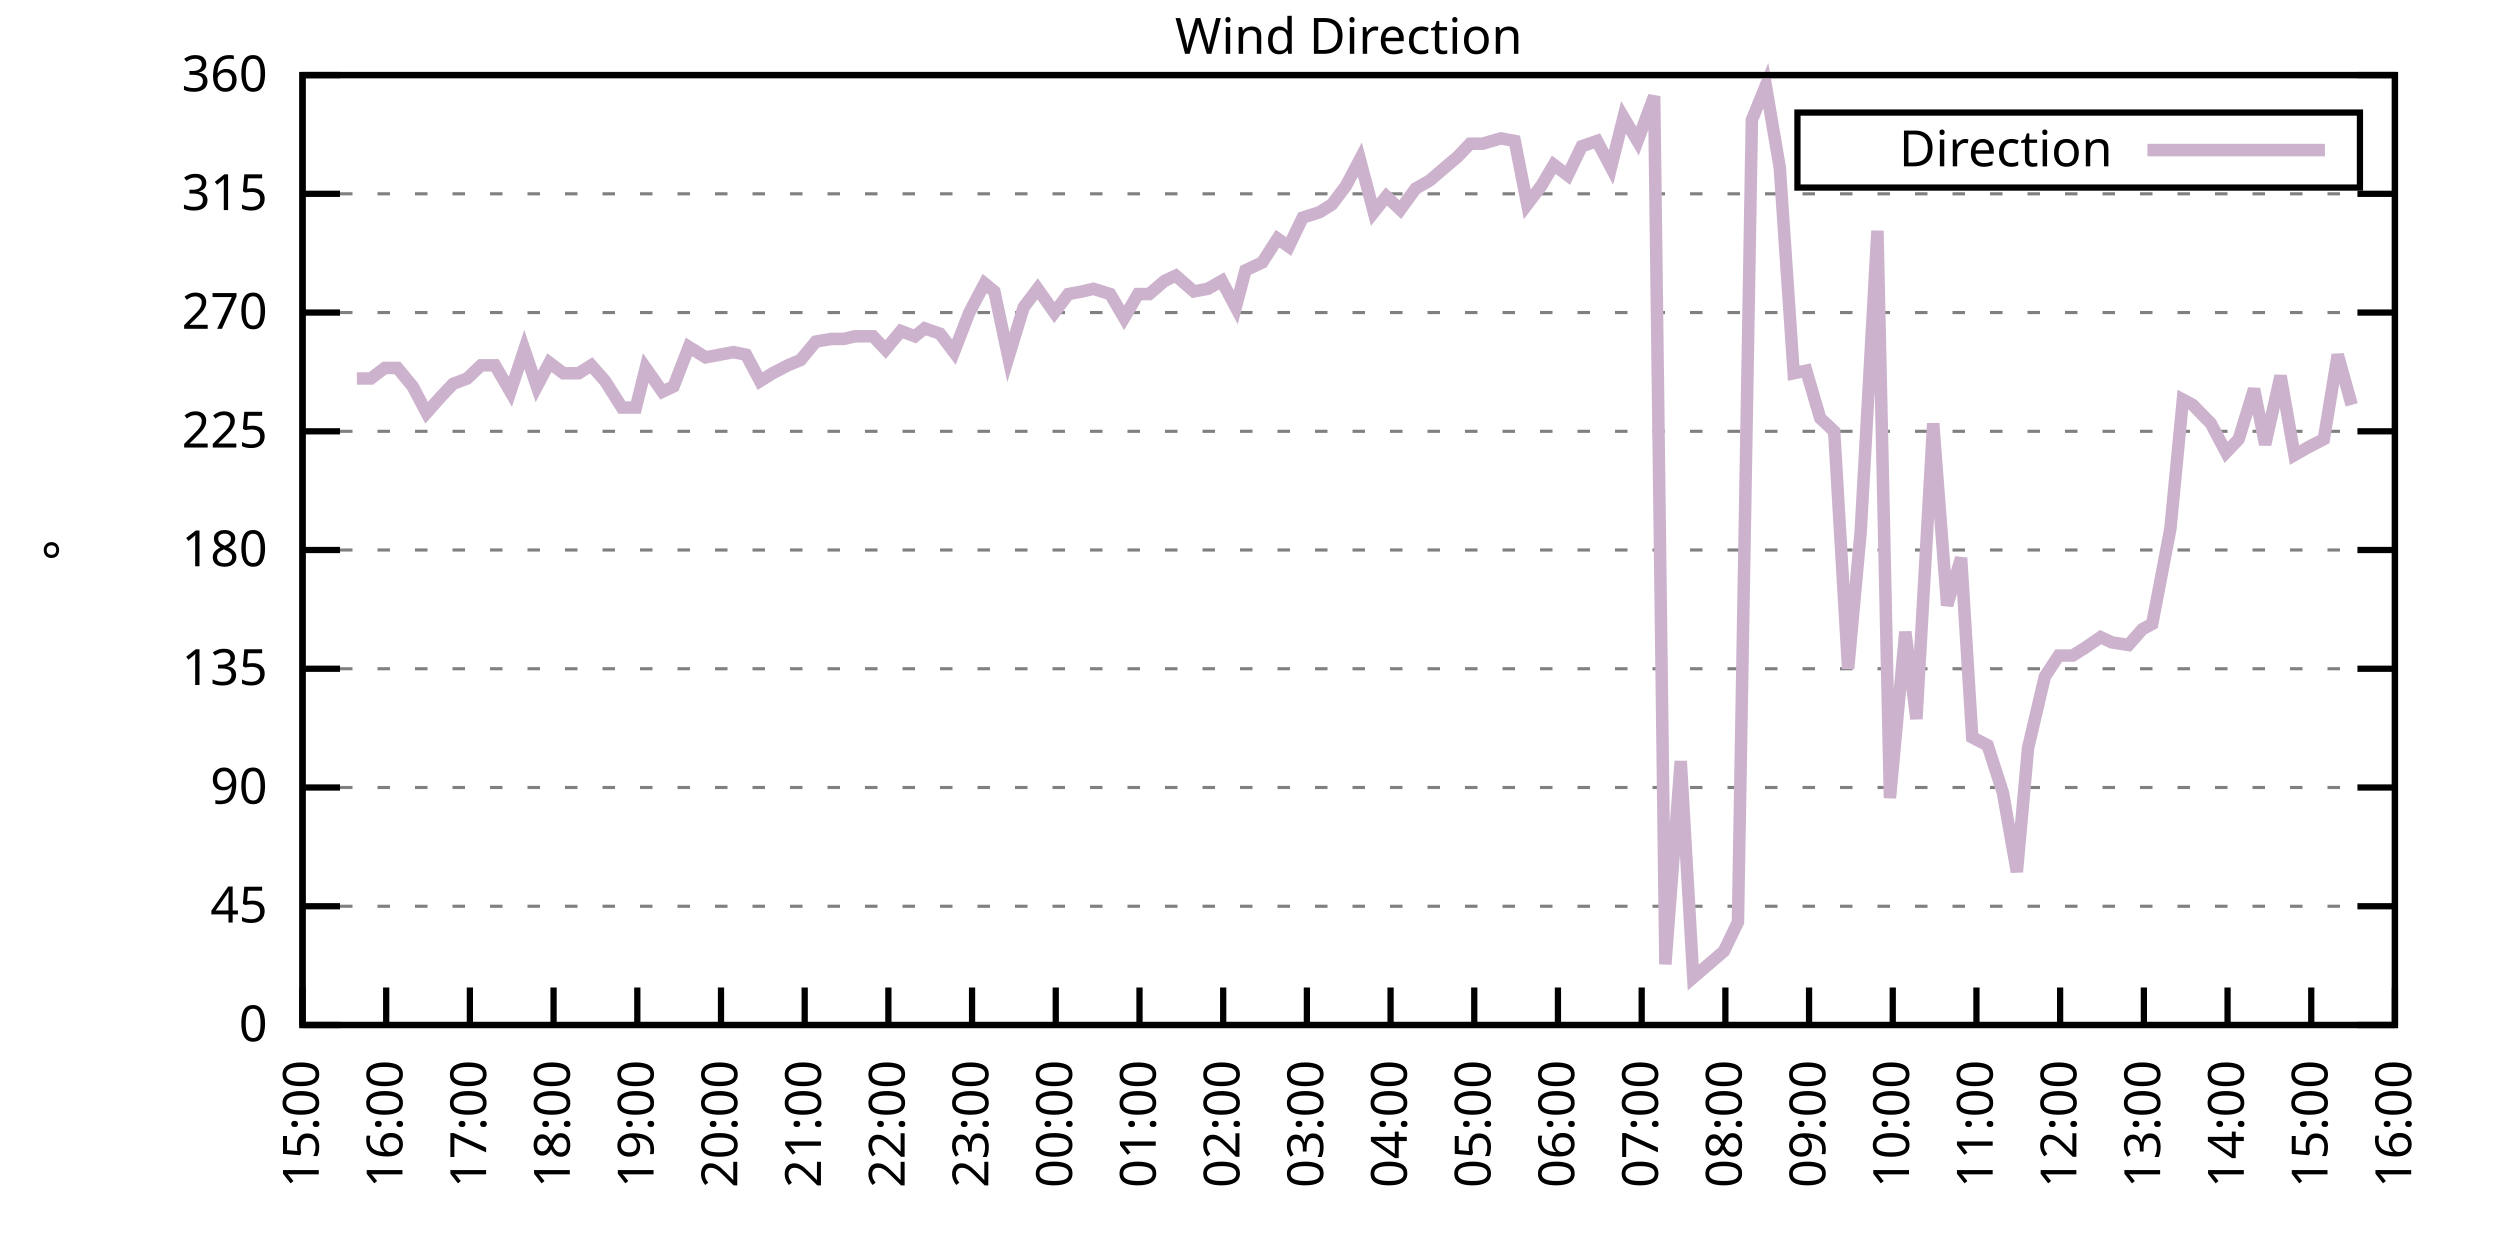
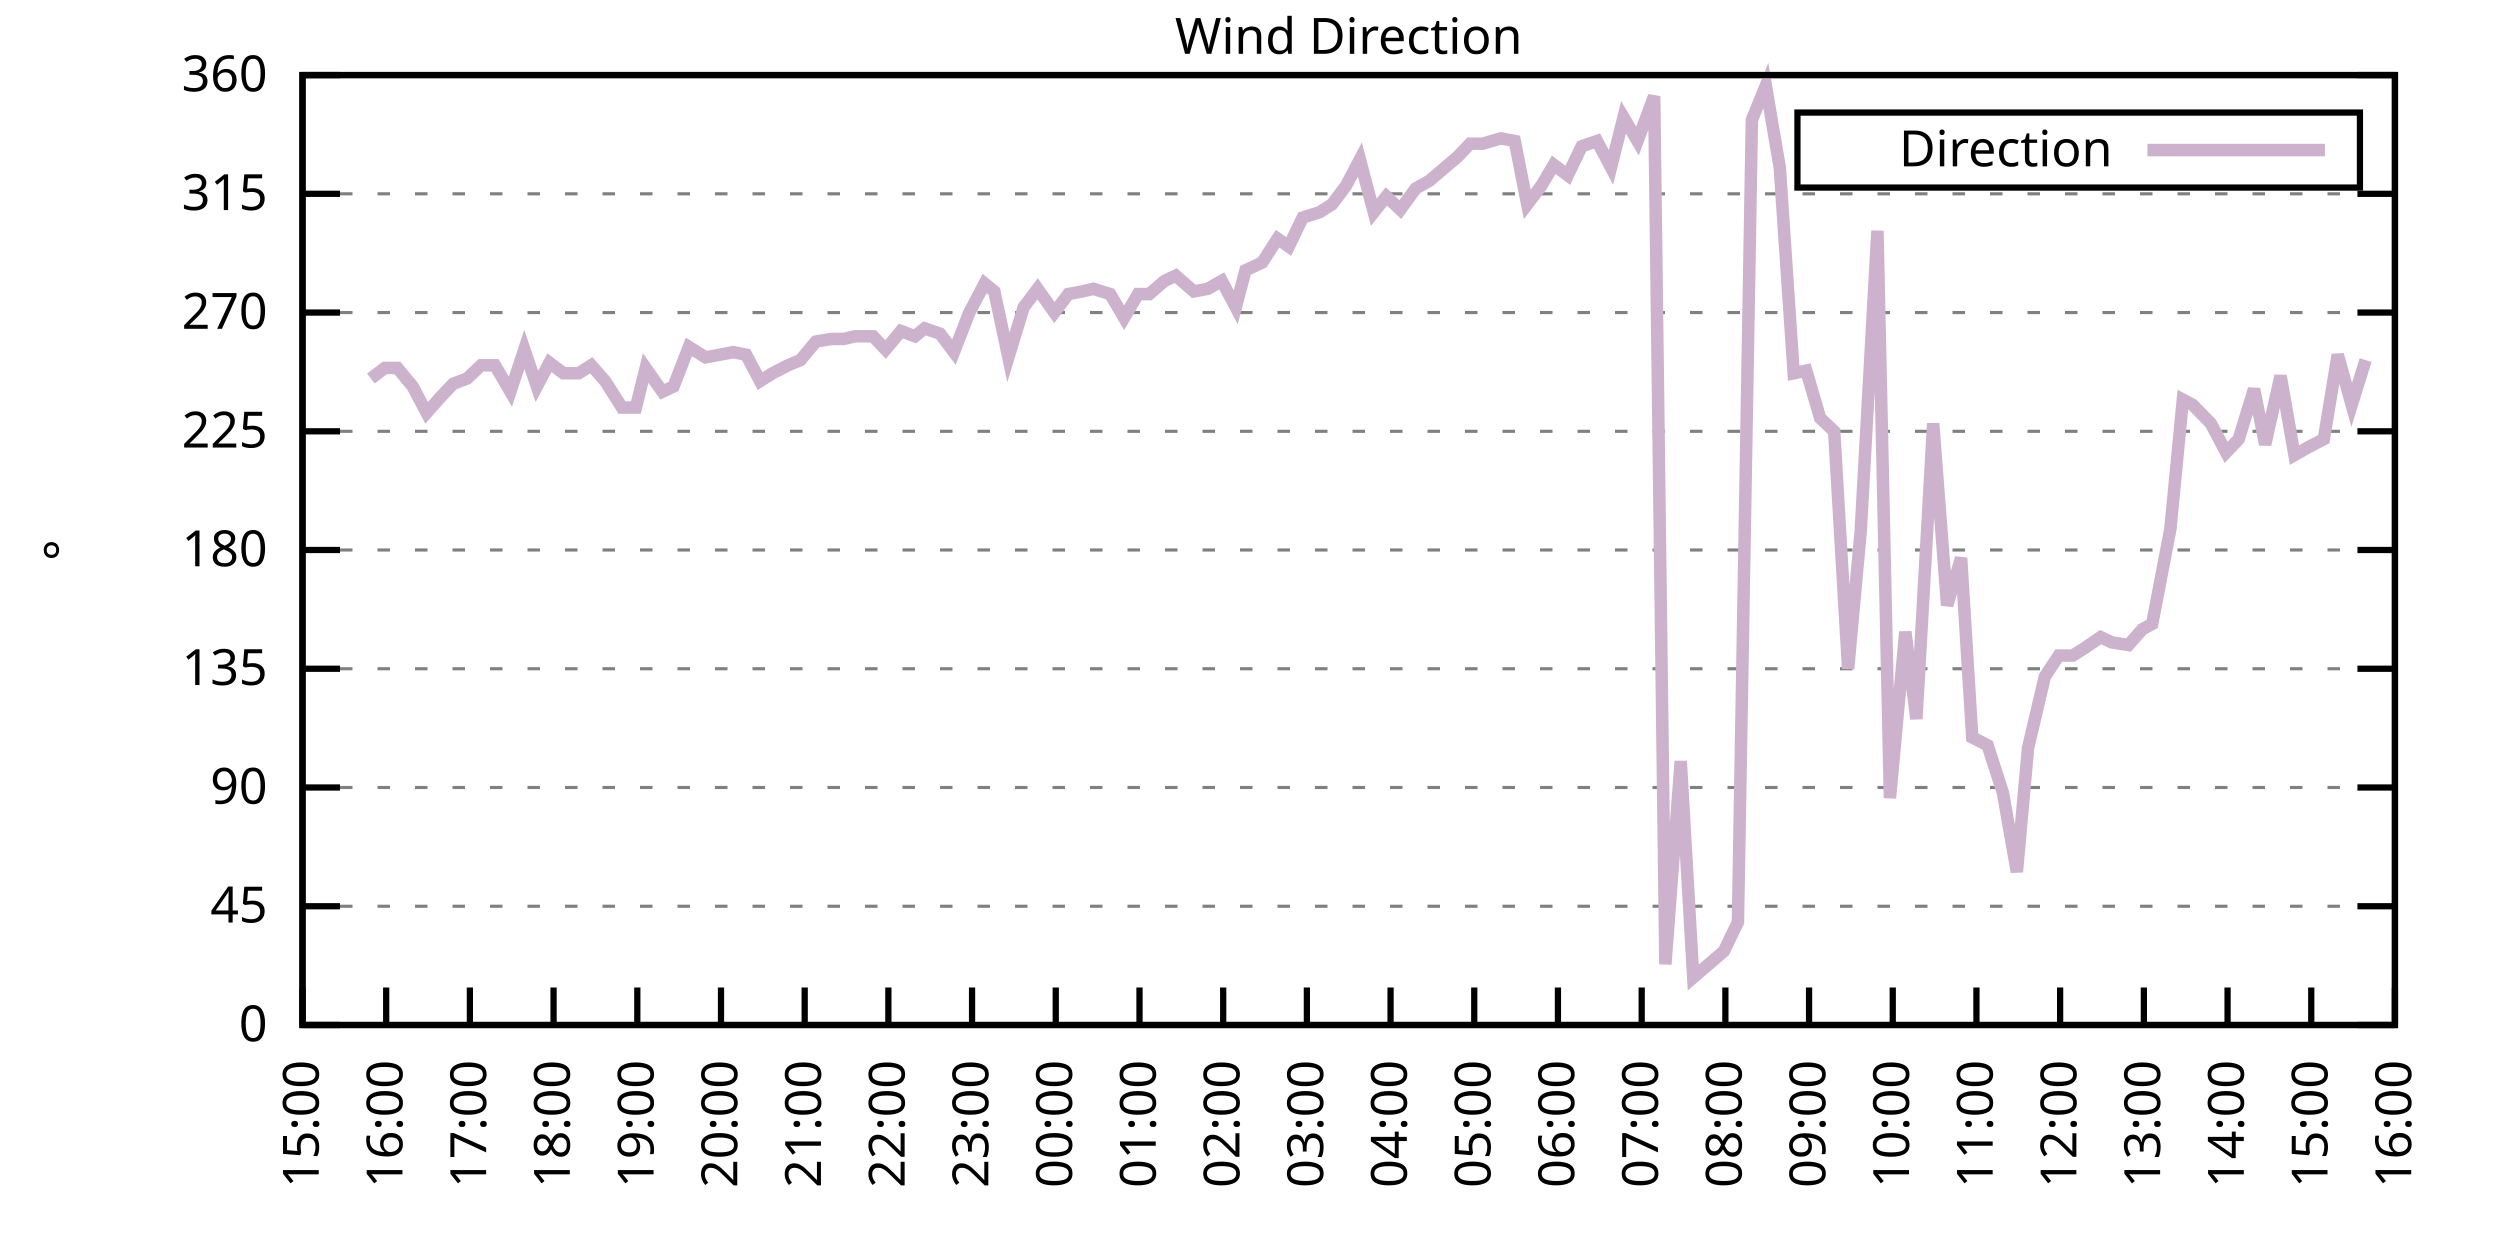
<svg xmlns="http://www.w3.org/2000/svg" xmlns:xlink="http://www.w3.org/1999/xlink" width="400" height="200" viewBox="0 0 400 200">
  <g id="gnuplot_canvas">
    <rect x="0" y="0" width="400" height="200" fill="none" />
    <defs>
      <circle id="gpDot" r="0.5" stroke-width="0.5" stroke="currentColor" />
      <path id="gpPt0" stroke-width="0.333" stroke="currentColor" d="M-1,0 h2 M0,-1 v2" />
      <path id="gpPt1" stroke-width="0.333" stroke="currentColor" d="M-1,-1 L1,1 M1,-1 L-1,1" />
      <path id="gpPt2" stroke-width="0.333" stroke="currentColor" d="M-1,0 L1,0 M0,-1 L0,1 M-1,-1 L1,1 M-1,1 L1,-1" />
      <rect id="gpPt3" stroke-width="0.333" stroke="currentColor" x="-1" y="-1" width="2" height="2" />
      <rect id="gpPt4" stroke-width="0.333" stroke="currentColor" fill="currentColor" x="-1" y="-1" width="2" height="2" />
      <circle id="gpPt5" stroke-width="0.333" stroke="currentColor" cx="0" cy="0" r="1" />
      <use xlink:href="#gpPt5" id="gpPt6" fill="currentColor" stroke="none" />
      <path id="gpPt7" stroke-width="0.333" stroke="currentColor" d="M0,-1.33 L-1.33,0.67 L1.33,0.67 z" />
      <use xlink:href="#gpPt7" id="gpPt8" fill="currentColor" stroke="none" />
      <use xlink:href="#gpPt7" id="gpPt9" stroke="currentColor" transform="rotate(180)" />
      <use xlink:href="#gpPt9" id="gpPt10" fill="currentColor" stroke="none" />
      <use xlink:href="#gpPt3" id="gpPt11" stroke="currentColor" transform="rotate(45)" />
      <use xlink:href="#gpPt11" id="gpPt12" fill="currentColor" stroke="none" />
      <path id="gpPt13" stroke-width="0.333" stroke="currentColor" d="M0,1.330 L1.265,0.411 L0.782,-1.067 L-0.782,-1.076 L-1.265,0.411 z" />
      <use xlink:href="#gpPt13" id="gpPt14" fill="currentColor" stroke="none" />
      <filter id="textbox" filterUnits="objectBoundingBox" x="0" y="0" height="1" width="1">
        <feFlood flood-color="white" flood-opacity="1" result="bgnd" />
        <feComposite in="SourceGraphic" in2="bgnd" operator="atop" />
      </filter>
      <filter id="greybox" filterUnits="objectBoundingBox" x="0" y="0" height="1" width="1">
        <feFlood flood-color="lightgrey" flood-opacity="1" result="grey" />
        <feComposite in="SourceGraphic" in2="grey" operator="atop" />
      </filter>
    </defs>
    <g fill="none" color="white" stroke="currentColor" stroke-width="1.00" stroke-linecap="butt" stroke-linejoin="miter">
</g>
    <g fill="none" color="black" stroke="currentColor" stroke-width="1.00" stroke-linecap="butt" stroke-linejoin="miter">
      <g stroke="none" shape-rendering="crispEdges">
        <polygon fill="rgb(255, 255, 255)" points="48.40,164.00 383.18,164.00 383.18,12.02 48.40,12.02 " />
      </g>
    </g>
    <g fill="none" color="black" stroke="currentColor" stroke-width="1.00" stroke-linecap="butt" stroke-linejoin="miter">
</g>
    <g fill="none" color="black" stroke="black" stroke-width="0.50" stroke-linecap="butt" stroke-linejoin="miter">
</g>
    <g fill="none" color="gray" stroke="currentColor" stroke-width="0.50" stroke-linecap="butt" stroke-linejoin="miter">
      <path stroke="gray" stroke-dasharray="2,4" class="gridline" d="M48.40,164.00 L383.19,164.00  " />
    </g>
    <g fill="none" color="gray" stroke="gray" stroke-width="1.00" stroke-linecap="butt" stroke-linejoin="miter">
</g>
    <g fill="none" color="black" stroke="currentColor" stroke-width="1.00" stroke-linecap="butt" stroke-linejoin="miter">
      <path stroke="black" d="M48.40,164.00 L54.40,164.00 M383.19,164.00 L377.19,164.00  " />
      <g transform="translate(42.80,166.60)" stroke="none" fill="black" font-family="Sans" font-size="8.00" text-anchor="end">
        <text>
          <tspan font-family="Sans"> 0</tspan>
        </text>
      </g>
    </g>
    <g fill="none" color="black" stroke="currentColor" stroke-width="1.00" stroke-linecap="butt" stroke-linejoin="miter">
</g>
    <g fill="none" color="black" stroke="black" stroke-width="0.50" stroke-linecap="butt" stroke-linejoin="miter">
</g>
    <g fill="none" color="gray" stroke="currentColor" stroke-width="0.50" stroke-linecap="butt" stroke-linejoin="miter">
      <path stroke="gray" stroke-dasharray="2,4" class="gridline" d="M48.40,145.00 L383.19,145.00  " />
    </g>
    <g fill="none" color="gray" stroke="gray" stroke-width="1.00" stroke-linecap="butt" stroke-linejoin="miter">
</g>
    <g fill="none" color="black" stroke="currentColor" stroke-width="1.00" stroke-linecap="butt" stroke-linejoin="miter">
      <path stroke="black" d="M48.40,145.00 L54.40,145.00 M383.19,145.00 L377.19,145.00  " />
      <g transform="translate(42.80,147.60)" stroke="none" fill="black" font-family="Sans" font-size="8.00" text-anchor="end">
        <text>
          <tspan font-family="Sans"> 45</tspan>
        </text>
      </g>
    </g>
    <g fill="none" color="black" stroke="currentColor" stroke-width="1.00" stroke-linecap="butt" stroke-linejoin="miter">
</g>
    <g fill="none" color="black" stroke="black" stroke-width="0.50" stroke-linecap="butt" stroke-linejoin="miter">
</g>
    <g fill="none" color="gray" stroke="currentColor" stroke-width="0.50" stroke-linecap="butt" stroke-linejoin="miter">
      <path stroke="gray" stroke-dasharray="2,4" class="gridline" d="M48.40,126.00 L383.19,126.00  " />
    </g>
    <g fill="none" color="gray" stroke="gray" stroke-width="1.00" stroke-linecap="butt" stroke-linejoin="miter">
</g>
    <g fill="none" color="black" stroke="currentColor" stroke-width="1.00" stroke-linecap="butt" stroke-linejoin="miter">
      <path stroke="black" d="M48.40,126.00 L54.40,126.00 M383.19,126.00 L377.19,126.00  " />
      <g transform="translate(42.80,128.60)" stroke="none" fill="black" font-family="Sans" font-size="8.00" text-anchor="end">
        <text>
          <tspan font-family="Sans"> 90</tspan>
        </text>
      </g>
    </g>
    <g fill="none" color="black" stroke="currentColor" stroke-width="1.00" stroke-linecap="butt" stroke-linejoin="miter">
</g>
    <g fill="none" color="black" stroke="black" stroke-width="0.50" stroke-linecap="butt" stroke-linejoin="miter">
</g>
    <g fill="none" color="gray" stroke="currentColor" stroke-width="0.50" stroke-linecap="butt" stroke-linejoin="miter">
      <path stroke="gray" stroke-dasharray="2,4" class="gridline" d="M48.40,107.00 L383.19,107.00  " />
    </g>
    <g fill="none" color="gray" stroke="gray" stroke-width="1.00" stroke-linecap="butt" stroke-linejoin="miter">
</g>
    <g fill="none" color="black" stroke="currentColor" stroke-width="1.00" stroke-linecap="butt" stroke-linejoin="miter">
      <path stroke="black" d="M48.40,107.00 L54.40,107.00 M383.19,107.00 L377.19,107.00  " />
      <g transform="translate(42.80,109.60)" stroke="none" fill="black" font-family="Sans" font-size="8.00" text-anchor="end">
        <text>
          <tspan font-family="Sans"> 135</tspan>
        </text>
      </g>
    </g>
    <g fill="none" color="black" stroke="currentColor" stroke-width="1.00" stroke-linecap="butt" stroke-linejoin="miter">
</g>
    <g fill="none" color="black" stroke="black" stroke-width="0.50" stroke-linecap="butt" stroke-linejoin="miter">
</g>
    <g fill="none" color="gray" stroke="currentColor" stroke-width="0.50" stroke-linecap="butt" stroke-linejoin="miter">
      <path stroke="gray" stroke-dasharray="2,4" class="gridline" d="M48.40,88.00 L383.19,88.00  " />
    </g>
    <g fill="none" color="gray" stroke="gray" stroke-width="1.00" stroke-linecap="butt" stroke-linejoin="miter">
</g>
    <g fill="none" color="black" stroke="currentColor" stroke-width="1.00" stroke-linecap="butt" stroke-linejoin="miter">
      <path stroke="black" d="M48.40,88.00 L54.40,88.00 M383.19,88.00 L377.19,88.00  " />
      <g transform="translate(42.80,90.60)" stroke="none" fill="black" font-family="Sans" font-size="8.00" text-anchor="end">
        <text>
          <tspan font-family="Sans"> 180</tspan>
        </text>
      </g>
    </g>
    <g fill="none" color="black" stroke="currentColor" stroke-width="1.00" stroke-linecap="butt" stroke-linejoin="miter">
</g>
    <g fill="none" color="black" stroke="black" stroke-width="0.50" stroke-linecap="butt" stroke-linejoin="miter">
</g>
    <g fill="none" color="gray" stroke="currentColor" stroke-width="0.50" stroke-linecap="butt" stroke-linejoin="miter">
      <path stroke="gray" stroke-dasharray="2,4" class="gridline" d="M48.40,69.01 L383.19,69.01  " />
    </g>
    <g fill="none" color="gray" stroke="gray" stroke-width="1.00" stroke-linecap="butt" stroke-linejoin="miter">
</g>
    <g fill="none" color="black" stroke="currentColor" stroke-width="1.00" stroke-linecap="butt" stroke-linejoin="miter">
      <path stroke="black" d="M48.40,69.01 L54.40,69.01 M383.19,69.01 L377.19,69.01  " />
      <g transform="translate(42.80,71.61)" stroke="none" fill="black" font-family="Sans" font-size="8.00" text-anchor="end">
        <text>
          <tspan font-family="Sans"> 225</tspan>
        </text>
      </g>
    </g>
    <g fill="none" color="black" stroke="currentColor" stroke-width="1.00" stroke-linecap="butt" stroke-linejoin="miter">
</g>
    <g fill="none" color="black" stroke="black" stroke-width="0.50" stroke-linecap="butt" stroke-linejoin="miter">
</g>
    <g fill="none" color="gray" stroke="currentColor" stroke-width="0.50" stroke-linecap="butt" stroke-linejoin="miter">
      <path stroke="gray" stroke-dasharray="2,4" class="gridline" d="M48.40,50.01 L383.19,50.01  " />
    </g>
    <g fill="none" color="gray" stroke="gray" stroke-width="1.00" stroke-linecap="butt" stroke-linejoin="miter">
</g>
    <g fill="none" color="black" stroke="currentColor" stroke-width="1.00" stroke-linecap="butt" stroke-linejoin="miter">
      <path stroke="black" d="M48.40,50.01 L54.40,50.01 M383.19,50.01 L377.19,50.01  " />
      <g transform="translate(42.80,52.61)" stroke="none" fill="black" font-family="Sans" font-size="8.00" text-anchor="end">
        <text>
          <tspan font-family="Sans"> 270</tspan>
        </text>
      </g>
    </g>
    <g fill="none" color="black" stroke="currentColor" stroke-width="1.00" stroke-linecap="butt" stroke-linejoin="miter">
</g>
    <g fill="none" color="black" stroke="black" stroke-width="0.50" stroke-linecap="butt" stroke-linejoin="miter">
</g>
    <g fill="none" color="gray" stroke="currentColor" stroke-width="0.50" stroke-linecap="butt" stroke-linejoin="miter">
      <path stroke="gray" stroke-dasharray="2,4" class="gridline" d="M48.40,31.01 L383.19,31.01  " />
    </g>
    <g fill="none" color="gray" stroke="gray" stroke-width="1.00" stroke-linecap="butt" stroke-linejoin="miter">
</g>
    <g fill="none" color="black" stroke="currentColor" stroke-width="1.00" stroke-linecap="butt" stroke-linejoin="miter">
      <path stroke="black" d="M48.40,31.01 L54.40,31.01 M383.19,31.01 L377.19,31.01  " />
      <g transform="translate(42.80,33.61)" stroke="none" fill="black" font-family="Sans" font-size="8.00" text-anchor="end">
        <text>
          <tspan font-family="Sans"> 315</tspan>
        </text>
      </g>
    </g>
    <g fill="none" color="black" stroke="currentColor" stroke-width="1.00" stroke-linecap="butt" stroke-linejoin="miter">
</g>
    <g fill="none" color="black" stroke="black" stroke-width="0.50" stroke-linecap="butt" stroke-linejoin="miter">
</g>
    <g fill="none" color="gray" stroke="currentColor" stroke-width="0.50" stroke-linecap="butt" stroke-linejoin="miter">
      <path stroke="gray" stroke-dasharray="2,4" class="gridline" d="M48.40,12.01 L383.19,12.01  " />
    </g>
    <g fill="none" color="gray" stroke="gray" stroke-width="1.00" stroke-linecap="butt" stroke-linejoin="miter">
</g>
    <g fill="none" color="black" stroke="currentColor" stroke-width="1.00" stroke-linecap="butt" stroke-linejoin="miter">
      <path stroke="black" d="M48.40,12.01 L54.40,12.01 M383.19,12.01 L377.19,12.01  " />
      <g transform="translate(42.80,14.61)" stroke="none" fill="black" font-family="Sans" font-size="8.00" text-anchor="end">
        <text>
          <tspan font-family="Sans"> 360</tspan>
        </text>
      </g>
    </g>
    <g fill="none" color="black" stroke="currentColor" stroke-width="1.00" stroke-linecap="butt" stroke-linejoin="miter">
      <path stroke="black" d="M48.40,164.00 L48.40,158.00  " />
      <g transform="translate(51.00,169.60) rotate(270.00)" stroke="none" fill="black" font-family="Sans" font-size="8.00" text-anchor="end">
        <text>
          <tspan font-family="Sans">15:00</tspan>
        </text>
      </g>
    </g>
    <g fill="none" color="black" stroke="currentColor" stroke-width="1.00" stroke-linecap="butt" stroke-linejoin="miter">
      <path stroke="black" d="M61.79,164.00 L61.79,158.00  " />
      <g transform="translate(64.39,169.60) rotate(270.00)" stroke="none" fill="black" font-family="Sans" font-size="8.00" text-anchor="end">
        <text>
          <tspan font-family="Sans">16:00</tspan>
        </text>
      </g>
    </g>
    <g fill="none" color="black" stroke="currentColor" stroke-width="1.00" stroke-linecap="butt" stroke-linejoin="miter">
      <path stroke="black" d="M75.18,164.00 L75.18,158.00  " />
      <g transform="translate(77.78,169.60) rotate(270.00)" stroke="none" fill="black" font-family="Sans" font-size="8.00" text-anchor="end">
        <text>
          <tspan font-family="Sans">17:00</tspan>
        </text>
      </g>
    </g>
    <g fill="none" color="black" stroke="currentColor" stroke-width="1.00" stroke-linecap="butt" stroke-linejoin="miter">
      <path stroke="black" d="M88.57,164.00 L88.57,158.00  " />
      <g transform="translate(91.17,169.60) rotate(270.00)" stroke="none" fill="black" font-family="Sans" font-size="8.00" text-anchor="end">
        <text>
          <tspan font-family="Sans">18:00</tspan>
        </text>
      </g>
    </g>
    <g fill="none" color="black" stroke="currentColor" stroke-width="1.00" stroke-linecap="butt" stroke-linejoin="miter">
      <path stroke="black" d="M101.97,164.00 L101.97,158.00  " />
      <g transform="translate(104.57,169.60) rotate(270.00)" stroke="none" fill="black" font-family="Sans" font-size="8.00" text-anchor="end">
        <text>
          <tspan font-family="Sans">19:00</tspan>
        </text>
      </g>
    </g>
    <g fill="none" color="black" stroke="currentColor" stroke-width="1.00" stroke-linecap="butt" stroke-linejoin="miter">
      <path stroke="black" d="M115.36,164.00 L115.36,158.00  " />
      <g transform="translate(117.96,169.60) rotate(270.00)" stroke="none" fill="black" font-family="Sans" font-size="8.00" text-anchor="end">
        <text>
          <tspan font-family="Sans">20:00</tspan>
        </text>
      </g>
    </g>
    <g fill="none" color="black" stroke="currentColor" stroke-width="1.00" stroke-linecap="butt" stroke-linejoin="miter">
      <path stroke="black" d="M128.75,164.00 L128.75,158.00  " />
      <g transform="translate(131.35,169.60) rotate(270.00)" stroke="none" fill="black" font-family="Sans" font-size="8.00" text-anchor="end">
        <text>
          <tspan font-family="Sans">21:00</tspan>
        </text>
      </g>
    </g>
    <g fill="none" color="black" stroke="currentColor" stroke-width="1.00" stroke-linecap="butt" stroke-linejoin="miter">
      <path stroke="black" d="M142.14,164.00 L142.14,158.00  " />
      <g transform="translate(144.74,169.60) rotate(270.00)" stroke="none" fill="black" font-family="Sans" font-size="8.00" text-anchor="end">
        <text>
          <tspan font-family="Sans">22:00</tspan>
        </text>
      </g>
    </g>
    <g fill="none" color="black" stroke="currentColor" stroke-width="1.00" stroke-linecap="butt" stroke-linejoin="miter">
      <path stroke="black" d="M155.53,164.00 L155.53,158.00  " />
      <g transform="translate(158.13,169.60) rotate(270.00)" stroke="none" fill="black" font-family="Sans" font-size="8.00" text-anchor="end">
        <text>
          <tspan font-family="Sans">23:00</tspan>
        </text>
      </g>
    </g>
    <g fill="none" color="black" stroke="currentColor" stroke-width="1.00" stroke-linecap="butt" stroke-linejoin="miter">
      <path stroke="black" d="M168.92,164.00 L168.92,158.00  " />
      <g transform="translate(171.52,169.60) rotate(270.00)" stroke="none" fill="black" font-family="Sans" font-size="8.00" text-anchor="end">
        <text>
          <tspan font-family="Sans">00:00</tspan>
        </text>
      </g>
    </g>
    <g fill="none" color="black" stroke="currentColor" stroke-width="1.00" stroke-linecap="butt" stroke-linejoin="miter">
      <path stroke="black" d="M182.32,164.00 L182.32,158.00  " />
      <g transform="translate(184.92,169.60) rotate(270.00)" stroke="none" fill="black" font-family="Sans" font-size="8.00" text-anchor="end">
        <text>
          <tspan font-family="Sans">01:00</tspan>
        </text>
      </g>
    </g>
    <g fill="none" color="black" stroke="currentColor" stroke-width="1.00" stroke-linecap="butt" stroke-linejoin="miter">
      <path stroke="black" d="M195.71,164.00 L195.71,158.00  " />
      <g transform="translate(198.31,169.60) rotate(270.00)" stroke="none" fill="black" font-family="Sans" font-size="8.00" text-anchor="end">
        <text>
          <tspan font-family="Sans">02:00</tspan>
        </text>
      </g>
    </g>
    <g fill="none" color="black" stroke="currentColor" stroke-width="1.00" stroke-linecap="butt" stroke-linejoin="miter">
      <path stroke="black" d="M209.10,164.00 L209.10,158.00  " />
      <g transform="translate(211.70,169.60) rotate(270.00)" stroke="none" fill="black" font-family="Sans" font-size="8.00" text-anchor="end">
        <text>
          <tspan font-family="Sans">03:00</tspan>
        </text>
      </g>
    </g>
    <g fill="none" color="black" stroke="currentColor" stroke-width="1.00" stroke-linecap="butt" stroke-linejoin="miter">
      <path stroke="black" d="M222.49,164.00 L222.49,158.00  " />
      <g transform="translate(225.09,169.60) rotate(270.00)" stroke="none" fill="black" font-family="Sans" font-size="8.00" text-anchor="end">
        <text>
          <tspan font-family="Sans">04:00</tspan>
        </text>
      </g>
    </g>
    <g fill="none" color="black" stroke="currentColor" stroke-width="1.00" stroke-linecap="butt" stroke-linejoin="miter">
      <path stroke="black" d="M235.88,164.00 L235.88,158.00  " />
      <g transform="translate(238.48,169.60) rotate(270.00)" stroke="none" fill="black" font-family="Sans" font-size="8.00" text-anchor="end">
        <text>
          <tspan font-family="Sans">05:00</tspan>
        </text>
      </g>
    </g>
    <g fill="none" color="black" stroke="currentColor" stroke-width="1.00" stroke-linecap="butt" stroke-linejoin="miter">
      <path stroke="black" d="M249.27,164.00 L249.27,158.00  " />
      <g transform="translate(251.87,169.60) rotate(270.00)" stroke="none" fill="black" font-family="Sans" font-size="8.00" text-anchor="end">
        <text>
          <tspan font-family="Sans">06:00</tspan>
        </text>
      </g>
    </g>
    <g fill="none" color="black" stroke="currentColor" stroke-width="1.00" stroke-linecap="butt" stroke-linejoin="miter">
      <path stroke="black" d="M262.67,164.00 L262.67,158.00  " />
      <g transform="translate(265.27,169.60) rotate(270.00)" stroke="none" fill="black" font-family="Sans" font-size="8.00" text-anchor="end">
        <text>
          <tspan font-family="Sans">07:00</tspan>
        </text>
      </g>
    </g>
    <g fill="none" color="black" stroke="currentColor" stroke-width="1.00" stroke-linecap="butt" stroke-linejoin="miter">
      <path stroke="black" d="M276.06,164.00 L276.06,158.00  " />
      <g transform="translate(278.66,169.60) rotate(270.00)" stroke="none" fill="black" font-family="Sans" font-size="8.00" text-anchor="end">
        <text>
          <tspan font-family="Sans">08:00</tspan>
        </text>
      </g>
    </g>
    <g fill="none" color="black" stroke="currentColor" stroke-width="1.00" stroke-linecap="butt" stroke-linejoin="miter">
      <path stroke="black" d="M289.45,164.00 L289.45,158.00  " />
      <g transform="translate(292.05,169.60) rotate(270.00)" stroke="none" fill="black" font-family="Sans" font-size="8.00" text-anchor="end">
        <text>
          <tspan font-family="Sans">09:00</tspan>
        </text>
      </g>
    </g>
    <g fill="none" color="black" stroke="currentColor" stroke-width="1.00" stroke-linecap="butt" stroke-linejoin="miter">
      <path stroke="black" d="M302.84,164.00 L302.84,158.00  " />
      <g transform="translate(305.44,169.60) rotate(270.00)" stroke="none" fill="black" font-family="Sans" font-size="8.00" text-anchor="end">
        <text>
          <tspan font-family="Sans">10:00</tspan>
        </text>
      </g>
    </g>
    <g fill="none" color="black" stroke="currentColor" stroke-width="1.00" stroke-linecap="butt" stroke-linejoin="miter">
      <path stroke="black" d="M316.23,164.00 L316.23,158.00  " />
      <g transform="translate(318.83,169.60) rotate(270.00)" stroke="none" fill="black" font-family="Sans" font-size="8.00" text-anchor="end">
        <text>
          <tspan font-family="Sans">11:00</tspan>
        </text>
      </g>
    </g>
    <g fill="none" color="black" stroke="currentColor" stroke-width="1.00" stroke-linecap="butt" stroke-linejoin="miter">
      <path stroke="black" d="M329.62,164.00 L329.62,158.00  " />
      <g transform="translate(332.22,169.60) rotate(270.00)" stroke="none" fill="black" font-family="Sans" font-size="8.00" text-anchor="end">
        <text>
          <tspan font-family="Sans">12:00</tspan>
        </text>
      </g>
    </g>
    <g fill="none" color="black" stroke="currentColor" stroke-width="1.00" stroke-linecap="butt" stroke-linejoin="miter">
      <path stroke="black" d="M343.02,164.00 L343.02,158.00  " />
      <g transform="translate(345.62,169.60) rotate(270.00)" stroke="none" fill="black" font-family="Sans" font-size="8.00" text-anchor="end">
        <text>
          <tspan font-family="Sans">13:00</tspan>
        </text>
      </g>
    </g>
    <g fill="none" color="black" stroke="currentColor" stroke-width="1.00" stroke-linecap="butt" stroke-linejoin="miter">
      <path stroke="black" d="M356.41,164.00 L356.41,158.00  " />
      <g transform="translate(359.01,169.60) rotate(270.00)" stroke="none" fill="black" font-family="Sans" font-size="8.00" text-anchor="end">
        <text>
          <tspan font-family="Sans">14:00</tspan>
        </text>
      </g>
    </g>
    <g fill="none" color="black" stroke="currentColor" stroke-width="1.00" stroke-linecap="butt" stroke-linejoin="miter">
      <path stroke="black" d="M369.80,164.00 L369.80,158.00  " />
      <g transform="translate(372.40,169.60) rotate(270.00)" stroke="none" fill="black" font-family="Sans" font-size="8.00" text-anchor="end">
        <text>
          <tspan font-family="Sans">15:00</tspan>
        </text>
      </g>
    </g>
    <g fill="none" color="black" stroke="currentColor" stroke-width="1.00" stroke-linecap="butt" stroke-linejoin="miter">
      <path stroke="black" d="M383.19,164.00 L383.19,158.00  " />
      <g transform="translate(385.79,169.60) rotate(270.00)" stroke="none" fill="black" font-family="Sans" font-size="8.00" text-anchor="end">
        <text>
          <tspan font-family="Sans">16:00</tspan>
        </text>
      </g>
    </g>
    <g fill="none" color="black" stroke="currentColor" stroke-width="1.00" stroke-linecap="butt" stroke-linejoin="miter">
</g>
    <g fill="none" color="black" stroke="currentColor" stroke-width="1.00" stroke-linecap="butt" stroke-linejoin="miter">
      <path stroke="black" d="M48.40,12.01 L48.40,164.00 L383.19,164.00 L383.19,12.01 L48.40,12.01 Z  " />
    </g>
    <g fill="none" color="black" stroke="currentColor" stroke-width="1.00" stroke-linecap="butt" stroke-linejoin="miter">
</g>
    <g fill="none" color="black" stroke="currentColor" stroke-width="1.00" stroke-linecap="butt" stroke-linejoin="miter">
      <path stroke="black" d="M287.59,30.01 L287.59,18.01 L377.59,18.01 L377.59,30.01 L287.59,30.01 Z  " />
    </g>
    <g id="Wind_direction_plot_1">
      <g fill="none" color="white" stroke="black" stroke-width="2.00" stroke-linecap="butt" stroke-linejoin="miter">
</g>
      <g fill="none" color="black" stroke="currentColor" stroke-width="2.00" stroke-linecap="butt" stroke-linejoin="miter">
        <g transform="translate(337.99,26.61)" stroke="none" fill="black" font-family="Sans" font-size="8.00" text-anchor="end">
          <text>
            <tspan font-family="Sans">Direction</tspan>
          </text>
        </g>
      </g>
      <g fill="none" color="black" stroke="currentColor" stroke-width="2.00" stroke-linecap="butt" stroke-linejoin="miter">
-         <path stroke="rgb(204, 178, 204)" d="M343.59,24.01 L371.99,24.01 M57.10,60.56 L59.34,60.56 L61.57,58.87 L63.58,58.87 L66.03,61.83 L68.26,66.05   L70.50,63.52 L72.50,61.41 L74.74,60.56 L76.97,58.45 L79.20,58.45 L81.66,62.67 L83.89,55.92 L85.90,61.83   L87.91,58.03 L90.14,59.72 L92.59,59.72 L94.60,58.45 L96.83,60.98 L99.51,65.21 L101.74,65.21 L103.31,58.87   L105.98,62.67 L107.77,61.83 L110.22,55.50 L112.90,57.18 L115.13,56.76 L117.37,56.34 L119.38,56.76 L121.61,60.98   L123.62,59.72 L126.07,58.45 L128.08,57.61 L130.54,54.65 L132.99,54.23 L135.00,54.23 L136.78,53.81 L139.69,53.81   L141.69,55.92 L144.15,52.96 L146.38,53.81 L147.94,52.54 L150.40,53.39 L152.63,56.34 L155.09,50.01 L157.54,45.36   L159.10,46.63 L161.34,57.18 L163.79,49.16 L166.02,46.21 L168.70,50.01 L170.93,47.05 L173.17,46.63 L174.95,46.21   L177.63,47.05 L179.86,50.85 L182.09,47.05 L183.88,47.05 L186.33,44.94 L188.12,44.10 L191.02,46.63 L193.25,46.21   L195.48,44.94 L197.72,49.16 L199.28,43.25 L201.96,41.99 L204.41,38.19 L206.20,39.45 L208.43,34.81 L211.11,33.96   L213.12,32.70 L215.35,29.74 L217.58,25.52 L219.81,33.96 L221.82,31.43 L224.05,33.54 L226.51,30.16 L228.74,28.90   L231.20,26.79 L233.20,25.10 L235.21,22.99 L237.22,22.99 L240.12,22.14 L242.36,22.56 L244.36,32.70 L246.60,29.74   L248.60,26.36 L250.84,28.05 L253.07,23.41 L255.52,22.56 L257.76,26.79 L259.76,18.77 L262.00,22.56 L264.67,15.39   L266.46,154.29 L268.92,121.78 L270.92,156.40 L273.38,154.29 L275.83,152.18 L278.07,147.53 L280.30,19.19 L282.53,13.70   L284.76,26.79 L286.99,59.72 L289.00,59.30 L291.23,66.90 L293.47,69.01 L295.70,107.00 L297.71,85.05 L300.39,36.92   L302.39,127.69 L304.85,101.09 L306.63,115.03 L309.31,67.74 L311.54,96.87 L313.78,89.27 L315.56,117.98 L318.02,119.25   L320.47,126.85 L322.70,139.51 L324.49,119.67 L327.17,108.27 L329.40,104.89 L331.63,104.89 L333.64,103.63 L336.10,101.94   L337.88,102.78 L340.56,103.20 L342.79,100.67 L344.35,99.83 L347.26,84.63 L349.26,63.94 L350.83,64.78 L353.73,67.74   L356.18,72.38 L358.19,70.27 L360.65,62.25 L362.43,71.12 L364.89,60.14 L367.12,72.81 L369.35,71.54 L371.81,70.27   L374.04,56.76 L376.27,64.78  " />
+         <path stroke="rgb(204, 178, 204)" d="M343.59,24.01 L371.99,24.01 M59.34,60.56 L61.57,58.87 L63.58,58.87 L66.03,61.83 L68.26,66.05 L70.50,63.52   L72.50,61.41 L74.74,60.56 L76.97,58.45 L79.20,58.45 L81.66,62.67 L83.89,55.92 L85.90,61.83 L87.91,58.03   L90.14,59.72 L92.59,59.72 L94.60,58.45 L96.83,60.98 L99.51,65.21 L101.74,65.21 L103.31,58.87 L105.98,62.67   L107.77,61.83 L110.22,55.50 L112.90,57.18 L115.13,56.76 L117.37,56.34 L119.38,56.76 L121.61,60.98 L123.62,59.72   L126.07,58.45 L128.08,57.61 L130.54,54.65 L132.99,54.23 L135.00,54.23 L136.78,53.81 L139.69,53.81 L141.69,55.92   L144.15,52.96 L146.38,53.81 L147.94,52.54 L150.40,53.39 L152.63,56.34 L155.09,50.01 L157.54,45.36 L159.10,46.63   L161.34,57.18 L163.79,49.16 L166.02,46.21 L168.70,50.01 L170.93,47.05 L173.17,46.63 L174.95,46.21 L177.63,47.05   L179.86,50.85 L182.09,47.05 L183.88,47.05 L186.33,44.94 L188.12,44.10 L191.02,46.63 L193.25,46.21 L195.48,44.94   L197.72,49.16 L199.28,43.25 L201.96,41.99 L204.41,38.19 L206.20,39.45 L208.43,34.81 L211.11,33.96 L213.12,32.70   L215.35,29.74 L217.58,25.52 L219.81,33.96 L221.82,31.43 L224.05,33.54 L226.51,30.16 L228.74,28.90 L231.20,26.79   L233.20,25.10 L235.21,22.99 L237.22,22.99 L240.12,22.14 L242.36,22.56 L244.36,32.70 L246.60,29.74 L248.60,26.36   L250.84,28.05 L253.07,23.41 L255.52,22.56 L257.76,26.79 L259.76,18.77 L262.00,22.56 L264.67,15.39 L266.46,154.29   L268.92,121.78 L270.92,156.40 L273.38,154.29 L275.83,152.18 L278.07,147.53 L280.30,19.19 L282.53,13.70 L284.76,26.79   L286.99,59.72 L289.00,59.30 L291.23,66.90 L293.47,69.01 L295.70,107.00 L297.71,85.05 L300.39,36.92 L302.39,127.69   L304.85,101.09 L306.63,115.03 L309.31,67.74 L311.54,96.87 L313.78,89.27 L315.56,117.98 L318.02,119.25 L320.47,126.85   L322.70,139.51 L324.49,119.67 L327.17,108.27 L329.40,104.89 L331.63,104.89 L333.64,103.63 L336.10,101.94 L337.88,102.78   L340.56,103.20 L342.79,100.67 L344.35,99.83 L347.26,84.63 L349.26,63.94 L350.83,64.78 L353.73,67.74 L356.18,72.38   L358.19,70.27 L360.65,62.25 L362.43,71.12 L364.89,60.14 L367.12,72.81 L369.35,71.54 L371.81,70.27 L374.04,56.76   L376.27,64.78 L378.50,57.61  " />
      </g>
    </g>
    <g fill="none" color="black" stroke="currentColor" stroke-width="2.00" stroke-linecap="butt" stroke-linejoin="miter">
</g>
    <g fill="none" color="black" stroke="black" stroke-width="1.00" stroke-linecap="butt" stroke-linejoin="miter">
</g>
    <g fill="none" color="black" stroke="currentColor" stroke-width="1.00" stroke-linecap="butt" stroke-linejoin="miter">
      <path stroke="black" d="M48.40,12.01 L48.40,164.00 L383.19,164.00 L383.19,12.01 L48.40,12.01 Z  " />
      <g transform="translate(12.80,88.01) rotate(270.00)" stroke="none" fill="black" font-family="Sans" font-size="8.00" text-anchor="middle">
        <text>
          <tspan font-family="Sans">°</tspan>
        </text>
      </g>
    </g>
    <g fill="none" color="black" stroke="currentColor" stroke-width="1.00" stroke-linecap="butt" stroke-linejoin="miter">
</g>
    <g fill="none" color="black" stroke="currentColor" stroke-width="1.00" stroke-linecap="butt" stroke-linejoin="miter">
      <g transform="translate(215.79,8.61)" stroke="none" fill="black" font-family="Sans" font-size="8.00" text-anchor="middle">
        <text>
          <tspan font-family="Sans">Wind Direction</tspan>
        </text>
      </g>
    </g>
    <g fill="none" color="black" stroke="currentColor" stroke-width="1.00" stroke-linecap="butt" stroke-linejoin="miter">
</g>
  </g>
</svg>
